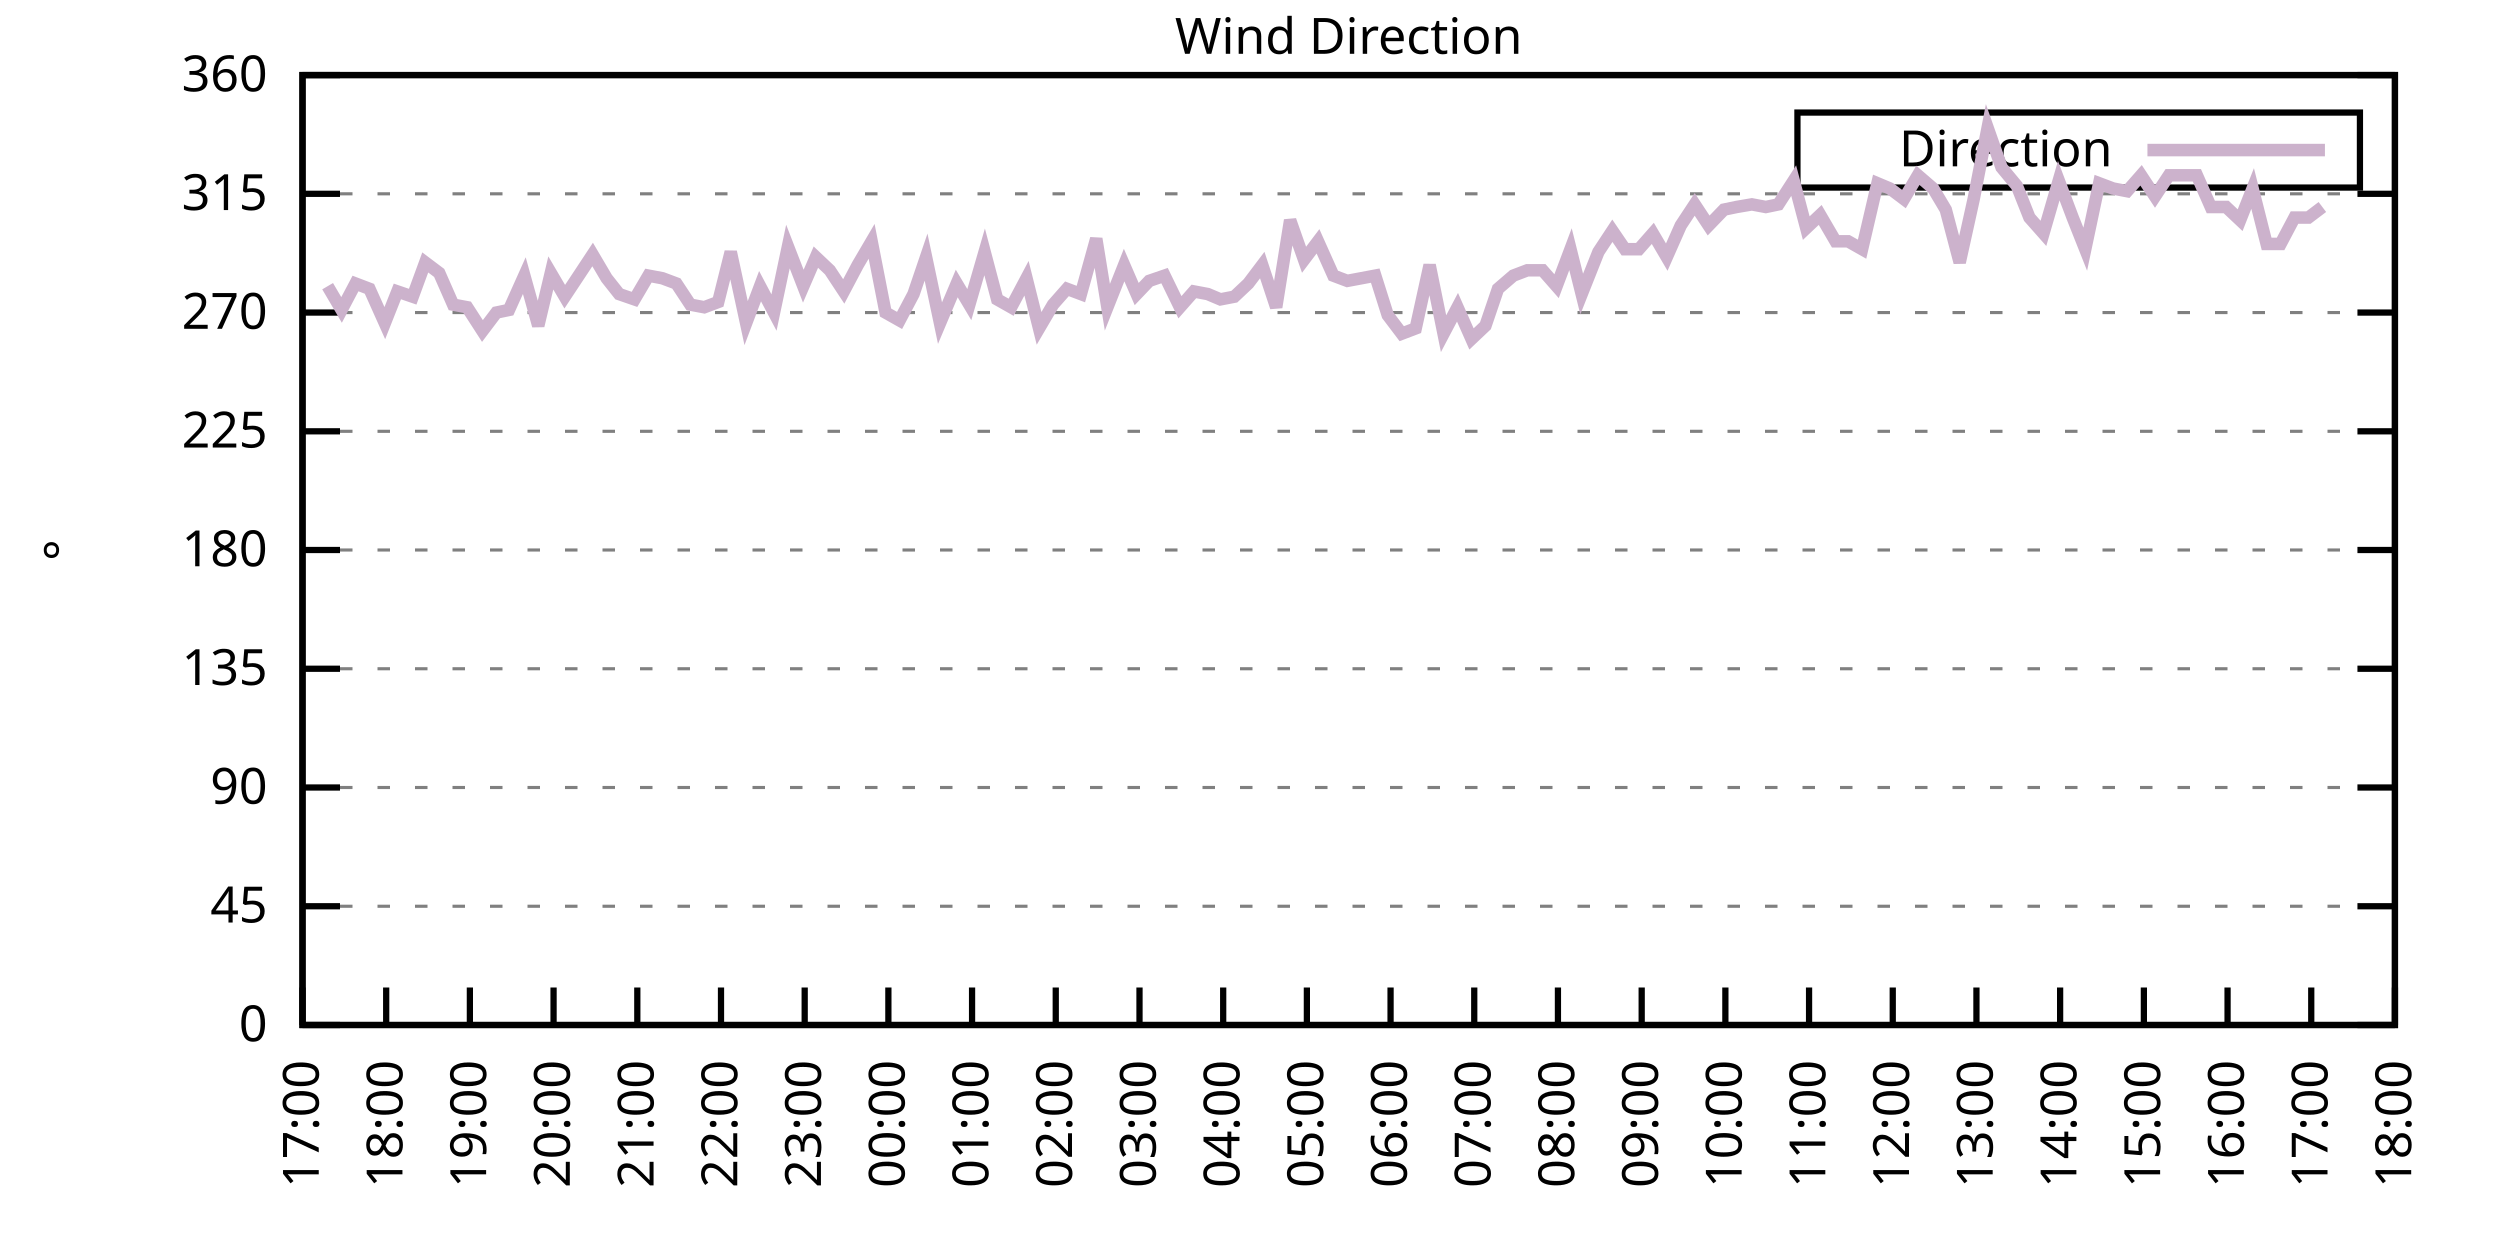
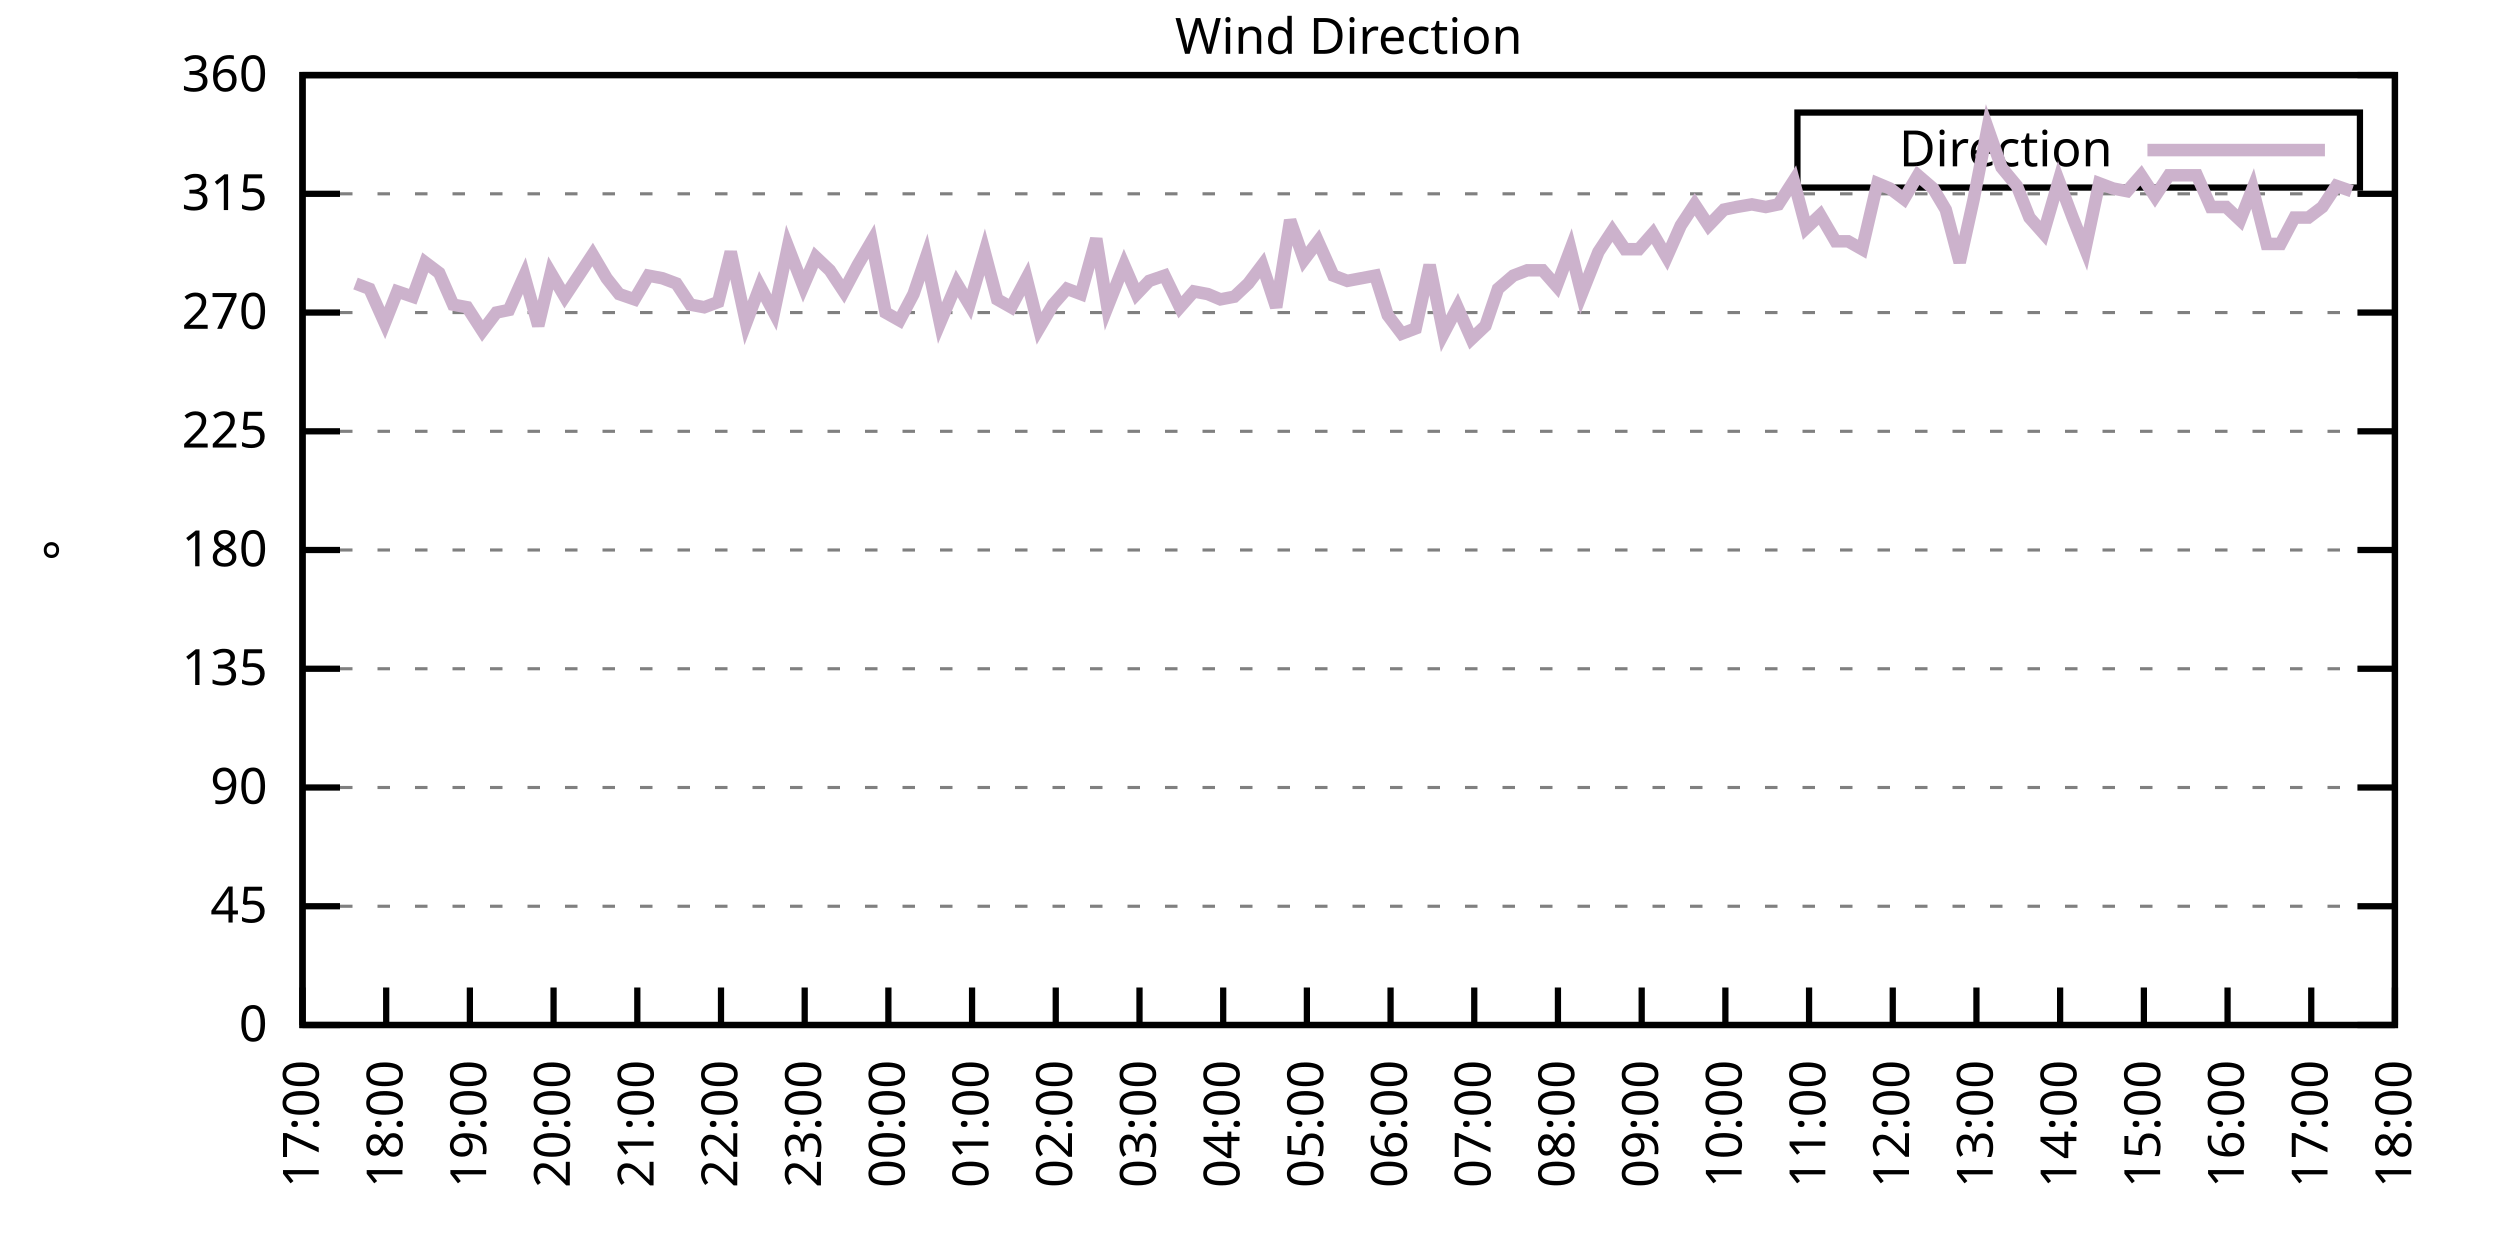
<svg xmlns="http://www.w3.org/2000/svg" xmlns:xlink="http://www.w3.org/1999/xlink" width="400" height="200" viewBox="0 0 400 200">
  <g id="gnuplot_canvas">
    <rect x="0" y="0" width="400" height="200" fill="none" />
    <defs>
      <circle id="gpDot" r="0.5" stroke-width="0.5" stroke="currentColor" />
      <path id="gpPt0" stroke-width="0.333" stroke="currentColor" d="M-1,0 h2 M0,-1 v2" />
      <path id="gpPt1" stroke-width="0.333" stroke="currentColor" d="M-1,-1 L1,1 M1,-1 L-1,1" />
      <path id="gpPt2" stroke-width="0.333" stroke="currentColor" d="M-1,0 L1,0 M0,-1 L0,1 M-1,-1 L1,1 M-1,1 L1,-1" />
      <rect id="gpPt3" stroke-width="0.333" stroke="currentColor" x="-1" y="-1" width="2" height="2" />
      <rect id="gpPt4" stroke-width="0.333" stroke="currentColor" fill="currentColor" x="-1" y="-1" width="2" height="2" />
      <circle id="gpPt5" stroke-width="0.333" stroke="currentColor" cx="0" cy="0" r="1" />
      <use xlink:href="#gpPt5" id="gpPt6" fill="currentColor" stroke="none" />
      <path id="gpPt7" stroke-width="0.333" stroke="currentColor" d="M0,-1.33 L-1.33,0.67 L1.33,0.67 z" />
      <use xlink:href="#gpPt7" id="gpPt8" fill="currentColor" stroke="none" />
      <use xlink:href="#gpPt7" id="gpPt9" stroke="currentColor" transform="rotate(180)" />
      <use xlink:href="#gpPt9" id="gpPt10" fill="currentColor" stroke="none" />
      <use xlink:href="#gpPt3" id="gpPt11" stroke="currentColor" transform="rotate(45)" />
      <use xlink:href="#gpPt11" id="gpPt12" fill="currentColor" stroke="none" />
      <path id="gpPt13" stroke-width="0.333" stroke="currentColor" d="M0,1.330 L1.265,0.411 L0.782,-1.067 L-0.782,-1.076 L-1.265,0.411 z" />
      <use xlink:href="#gpPt13" id="gpPt14" fill="currentColor" stroke="none" />
      <filter id="textbox" filterUnits="objectBoundingBox" x="0" y="0" height="1" width="1">
        <feFlood flood-color="white" flood-opacity="1" result="bgnd" />
        <feComposite in="SourceGraphic" in2="bgnd" operator="atop" />
      </filter>
      <filter id="greybox" filterUnits="objectBoundingBox" x="0" y="0" height="1" width="1">
        <feFlood flood-color="lightgrey" flood-opacity="1" result="grey" />
        <feComposite in="SourceGraphic" in2="grey" operator="atop" />
      </filter>
    </defs>
    <g fill="none" color="white" stroke="currentColor" stroke-width="1.00" stroke-linecap="butt" stroke-linejoin="miter">
</g>
    <g fill="none" color="black" stroke="currentColor" stroke-width="1.00" stroke-linecap="butt" stroke-linejoin="miter">
      <g stroke="none" shape-rendering="crispEdges">
        <polygon fill="rgb(255, 255, 255)" points="48.40,164.00 383.18,164.00 383.18,12.02 48.40,12.02 " />
      </g>
    </g>
    <g fill="none" color="black" stroke="currentColor" stroke-width="1.00" stroke-linecap="butt" stroke-linejoin="miter">
</g>
    <g fill="none" color="black" stroke="black" stroke-width="0.50" stroke-linecap="butt" stroke-linejoin="miter">
</g>
    <g fill="none" color="gray" stroke="currentColor" stroke-width="0.50" stroke-linecap="butt" stroke-linejoin="miter">
      <path stroke="gray" stroke-dasharray="2,4" class="gridline" d="M48.40,164.00 L383.19,164.00  " />
    </g>
    <g fill="none" color="gray" stroke="gray" stroke-width="1.00" stroke-linecap="butt" stroke-linejoin="miter">
</g>
    <g fill="none" color="black" stroke="currentColor" stroke-width="1.00" stroke-linecap="butt" stroke-linejoin="miter">
      <path stroke="black" d="M48.40,164.00 L54.40,164.00 M383.19,164.00 L377.19,164.00  " />
      <g transform="translate(42.80,166.60)" stroke="none" fill="black" font-family="Sans" font-size="8.00" text-anchor="end">
        <text>
          <tspan font-family="Sans"> 0</tspan>
        </text>
      </g>
    </g>
    <g fill="none" color="black" stroke="currentColor" stroke-width="1.00" stroke-linecap="butt" stroke-linejoin="miter">
</g>
    <g fill="none" color="black" stroke="black" stroke-width="0.50" stroke-linecap="butt" stroke-linejoin="miter">
</g>
    <g fill="none" color="gray" stroke="currentColor" stroke-width="0.50" stroke-linecap="butt" stroke-linejoin="miter">
      <path stroke="gray" stroke-dasharray="2,4" class="gridline" d="M48.40,145.00 L383.19,145.00  " />
    </g>
    <g fill="none" color="gray" stroke="gray" stroke-width="1.00" stroke-linecap="butt" stroke-linejoin="miter">
</g>
    <g fill="none" color="black" stroke="currentColor" stroke-width="1.00" stroke-linecap="butt" stroke-linejoin="miter">
      <path stroke="black" d="M48.40,145.00 L54.40,145.00 M383.19,145.00 L377.19,145.00  " />
      <g transform="translate(42.80,147.60)" stroke="none" fill="black" font-family="Sans" font-size="8.00" text-anchor="end">
        <text>
          <tspan font-family="Sans"> 45</tspan>
        </text>
      </g>
    </g>
    <g fill="none" color="black" stroke="currentColor" stroke-width="1.00" stroke-linecap="butt" stroke-linejoin="miter">
</g>
    <g fill="none" color="black" stroke="black" stroke-width="0.50" stroke-linecap="butt" stroke-linejoin="miter">
</g>
    <g fill="none" color="gray" stroke="currentColor" stroke-width="0.50" stroke-linecap="butt" stroke-linejoin="miter">
      <path stroke="gray" stroke-dasharray="2,4" class="gridline" d="M48.40,126.00 L383.19,126.00  " />
    </g>
    <g fill="none" color="gray" stroke="gray" stroke-width="1.00" stroke-linecap="butt" stroke-linejoin="miter">
</g>
    <g fill="none" color="black" stroke="currentColor" stroke-width="1.00" stroke-linecap="butt" stroke-linejoin="miter">
      <path stroke="black" d="M48.40,126.00 L54.40,126.00 M383.19,126.00 L377.19,126.00  " />
      <g transform="translate(42.80,128.60)" stroke="none" fill="black" font-family="Sans" font-size="8.00" text-anchor="end">
        <text>
          <tspan font-family="Sans"> 90</tspan>
        </text>
      </g>
    </g>
    <g fill="none" color="black" stroke="currentColor" stroke-width="1.00" stroke-linecap="butt" stroke-linejoin="miter">
</g>
    <g fill="none" color="black" stroke="black" stroke-width="0.50" stroke-linecap="butt" stroke-linejoin="miter">
</g>
    <g fill="none" color="gray" stroke="currentColor" stroke-width="0.50" stroke-linecap="butt" stroke-linejoin="miter">
      <path stroke="gray" stroke-dasharray="2,4" class="gridline" d="M48.40,107.00 L383.19,107.00  " />
    </g>
    <g fill="none" color="gray" stroke="gray" stroke-width="1.00" stroke-linecap="butt" stroke-linejoin="miter">
</g>
    <g fill="none" color="black" stroke="currentColor" stroke-width="1.00" stroke-linecap="butt" stroke-linejoin="miter">
      <path stroke="black" d="M48.40,107.00 L54.40,107.00 M383.19,107.00 L377.19,107.00  " />
      <g transform="translate(42.80,109.60)" stroke="none" fill="black" font-family="Sans" font-size="8.00" text-anchor="end">
        <text>
          <tspan font-family="Sans"> 135</tspan>
        </text>
      </g>
    </g>
    <g fill="none" color="black" stroke="currentColor" stroke-width="1.00" stroke-linecap="butt" stroke-linejoin="miter">
</g>
    <g fill="none" color="black" stroke="black" stroke-width="0.50" stroke-linecap="butt" stroke-linejoin="miter">
</g>
    <g fill="none" color="gray" stroke="currentColor" stroke-width="0.50" stroke-linecap="butt" stroke-linejoin="miter">
      <path stroke="gray" stroke-dasharray="2,4" class="gridline" d="M48.40,88.00 L383.19,88.00  " />
    </g>
    <g fill="none" color="gray" stroke="gray" stroke-width="1.00" stroke-linecap="butt" stroke-linejoin="miter">
</g>
    <g fill="none" color="black" stroke="currentColor" stroke-width="1.00" stroke-linecap="butt" stroke-linejoin="miter">
      <path stroke="black" d="M48.40,88.00 L54.40,88.00 M383.19,88.00 L377.19,88.00  " />
      <g transform="translate(42.80,90.60)" stroke="none" fill="black" font-family="Sans" font-size="8.00" text-anchor="end">
        <text>
          <tspan font-family="Sans"> 180</tspan>
        </text>
      </g>
    </g>
    <g fill="none" color="black" stroke="currentColor" stroke-width="1.00" stroke-linecap="butt" stroke-linejoin="miter">
</g>
    <g fill="none" color="black" stroke="black" stroke-width="0.50" stroke-linecap="butt" stroke-linejoin="miter">
</g>
    <g fill="none" color="gray" stroke="currentColor" stroke-width="0.50" stroke-linecap="butt" stroke-linejoin="miter">
      <path stroke="gray" stroke-dasharray="2,4" class="gridline" d="M48.40,69.01 L383.19,69.01  " />
    </g>
    <g fill="none" color="gray" stroke="gray" stroke-width="1.00" stroke-linecap="butt" stroke-linejoin="miter">
</g>
    <g fill="none" color="black" stroke="currentColor" stroke-width="1.00" stroke-linecap="butt" stroke-linejoin="miter">
      <path stroke="black" d="M48.40,69.01 L54.40,69.01 M383.19,69.01 L377.19,69.01  " />
      <g transform="translate(42.80,71.61)" stroke="none" fill="black" font-family="Sans" font-size="8.00" text-anchor="end">
        <text>
          <tspan font-family="Sans"> 225</tspan>
        </text>
      </g>
    </g>
    <g fill="none" color="black" stroke="currentColor" stroke-width="1.00" stroke-linecap="butt" stroke-linejoin="miter">
</g>
    <g fill="none" color="black" stroke="black" stroke-width="0.50" stroke-linecap="butt" stroke-linejoin="miter">
</g>
    <g fill="none" color="gray" stroke="currentColor" stroke-width="0.50" stroke-linecap="butt" stroke-linejoin="miter">
      <path stroke="gray" stroke-dasharray="2,4" class="gridline" d="M48.40,50.01 L383.19,50.01  " />
    </g>
    <g fill="none" color="gray" stroke="gray" stroke-width="1.00" stroke-linecap="butt" stroke-linejoin="miter">
</g>
    <g fill="none" color="black" stroke="currentColor" stroke-width="1.00" stroke-linecap="butt" stroke-linejoin="miter">
      <path stroke="black" d="M48.40,50.01 L54.40,50.01 M383.19,50.01 L377.19,50.01  " />
      <g transform="translate(42.80,52.61)" stroke="none" fill="black" font-family="Sans" font-size="8.00" text-anchor="end">
        <text>
          <tspan font-family="Sans"> 270</tspan>
        </text>
      </g>
    </g>
    <g fill="none" color="black" stroke="currentColor" stroke-width="1.00" stroke-linecap="butt" stroke-linejoin="miter">
</g>
    <g fill="none" color="black" stroke="black" stroke-width="0.50" stroke-linecap="butt" stroke-linejoin="miter">
</g>
    <g fill="none" color="gray" stroke="currentColor" stroke-width="0.50" stroke-linecap="butt" stroke-linejoin="miter">
      <path stroke="gray" stroke-dasharray="2,4" class="gridline" d="M48.40,31.01 L383.19,31.01  " />
    </g>
    <g fill="none" color="gray" stroke="gray" stroke-width="1.00" stroke-linecap="butt" stroke-linejoin="miter">
</g>
    <g fill="none" color="black" stroke="currentColor" stroke-width="1.00" stroke-linecap="butt" stroke-linejoin="miter">
      <path stroke="black" d="M48.40,31.01 L54.40,31.01 M383.19,31.01 L377.19,31.01  " />
      <g transform="translate(42.80,33.61)" stroke="none" fill="black" font-family="Sans" font-size="8.00" text-anchor="end">
        <text>
          <tspan font-family="Sans"> 315</tspan>
        </text>
      </g>
    </g>
    <g fill="none" color="black" stroke="currentColor" stroke-width="1.00" stroke-linecap="butt" stroke-linejoin="miter">
</g>
    <g fill="none" color="black" stroke="black" stroke-width="0.50" stroke-linecap="butt" stroke-linejoin="miter">
</g>
    <g fill="none" color="gray" stroke="currentColor" stroke-width="0.50" stroke-linecap="butt" stroke-linejoin="miter">
      <path stroke="gray" stroke-dasharray="2,4" class="gridline" d="M48.40,12.01 L383.19,12.01  " />
    </g>
    <g fill="none" color="gray" stroke="gray" stroke-width="1.00" stroke-linecap="butt" stroke-linejoin="miter">
</g>
    <g fill="none" color="black" stroke="currentColor" stroke-width="1.00" stroke-linecap="butt" stroke-linejoin="miter">
      <path stroke="black" d="M48.40,12.01 L54.40,12.01 M383.19,12.01 L377.19,12.01  " />
      <g transform="translate(42.80,14.61)" stroke="none" fill="black" font-family="Sans" font-size="8.00" text-anchor="end">
        <text>
          <tspan font-family="Sans"> 360</tspan>
        </text>
      </g>
    </g>
    <g fill="none" color="black" stroke="currentColor" stroke-width="1.00" stroke-linecap="butt" stroke-linejoin="miter">
      <path stroke="black" d="M48.40,164.00 L48.40,158.00  " />
      <g transform="translate(51.00,169.60) rotate(270.00)" stroke="none" fill="black" font-family="Sans" font-size="8.00" text-anchor="end">
        <text>
          <tspan font-family="Sans">17:00</tspan>
        </text>
      </g>
    </g>
    <g fill="none" color="black" stroke="currentColor" stroke-width="1.00" stroke-linecap="butt" stroke-linejoin="miter">
      <path stroke="black" d="M61.79,164.00 L61.79,158.00  " />
      <g transform="translate(64.39,169.60) rotate(270.00)" stroke="none" fill="black" font-family="Sans" font-size="8.00" text-anchor="end">
        <text>
          <tspan font-family="Sans">18:00</tspan>
        </text>
      </g>
    </g>
    <g fill="none" color="black" stroke="currentColor" stroke-width="1.00" stroke-linecap="butt" stroke-linejoin="miter">
      <path stroke="black" d="M75.18,164.00 L75.18,158.00  " />
      <g transform="translate(77.78,169.60) rotate(270.00)" stroke="none" fill="black" font-family="Sans" font-size="8.00" text-anchor="end">
        <text>
          <tspan font-family="Sans">19:00</tspan>
        </text>
      </g>
    </g>
    <g fill="none" color="black" stroke="currentColor" stroke-width="1.00" stroke-linecap="butt" stroke-linejoin="miter">
      <path stroke="black" d="M88.57,164.00 L88.57,158.00  " />
      <g transform="translate(91.17,169.60) rotate(270.00)" stroke="none" fill="black" font-family="Sans" font-size="8.00" text-anchor="end">
        <text>
          <tspan font-family="Sans">20:00</tspan>
        </text>
      </g>
    </g>
    <g fill="none" color="black" stroke="currentColor" stroke-width="1.00" stroke-linecap="butt" stroke-linejoin="miter">
      <path stroke="black" d="M101.97,164.00 L101.97,158.00  " />
      <g transform="translate(104.57,169.60) rotate(270.00)" stroke="none" fill="black" font-family="Sans" font-size="8.00" text-anchor="end">
        <text>
          <tspan font-family="Sans">21:00</tspan>
        </text>
      </g>
    </g>
    <g fill="none" color="black" stroke="currentColor" stroke-width="1.00" stroke-linecap="butt" stroke-linejoin="miter">
      <path stroke="black" d="M115.36,164.00 L115.36,158.00  " />
      <g transform="translate(117.96,169.60) rotate(270.00)" stroke="none" fill="black" font-family="Sans" font-size="8.00" text-anchor="end">
        <text>
          <tspan font-family="Sans">22:00</tspan>
        </text>
      </g>
    </g>
    <g fill="none" color="black" stroke="currentColor" stroke-width="1.00" stroke-linecap="butt" stroke-linejoin="miter">
      <path stroke="black" d="M128.75,164.00 L128.75,158.00  " />
      <g transform="translate(131.35,169.60) rotate(270.00)" stroke="none" fill="black" font-family="Sans" font-size="8.00" text-anchor="end">
        <text>
          <tspan font-family="Sans">23:00</tspan>
        </text>
      </g>
    </g>
    <g fill="none" color="black" stroke="currentColor" stroke-width="1.00" stroke-linecap="butt" stroke-linejoin="miter">
      <path stroke="black" d="M142.14,164.00 L142.14,158.00  " />
      <g transform="translate(144.74,169.60) rotate(270.00)" stroke="none" fill="black" font-family="Sans" font-size="8.00" text-anchor="end">
        <text>
          <tspan font-family="Sans">00:00</tspan>
        </text>
      </g>
    </g>
    <g fill="none" color="black" stroke="currentColor" stroke-width="1.00" stroke-linecap="butt" stroke-linejoin="miter">
      <path stroke="black" d="M155.53,164.00 L155.53,158.00  " />
      <g transform="translate(158.13,169.60) rotate(270.00)" stroke="none" fill="black" font-family="Sans" font-size="8.00" text-anchor="end">
        <text>
          <tspan font-family="Sans">01:00</tspan>
        </text>
      </g>
    </g>
    <g fill="none" color="black" stroke="currentColor" stroke-width="1.00" stroke-linecap="butt" stroke-linejoin="miter">
      <path stroke="black" d="M168.92,164.00 L168.92,158.00  " />
      <g transform="translate(171.52,169.60) rotate(270.00)" stroke="none" fill="black" font-family="Sans" font-size="8.00" text-anchor="end">
        <text>
          <tspan font-family="Sans">02:00</tspan>
        </text>
      </g>
    </g>
    <g fill="none" color="black" stroke="currentColor" stroke-width="1.00" stroke-linecap="butt" stroke-linejoin="miter">
      <path stroke="black" d="M182.32,164.00 L182.32,158.00  " />
      <g transform="translate(184.92,169.60) rotate(270.00)" stroke="none" fill="black" font-family="Sans" font-size="8.00" text-anchor="end">
        <text>
          <tspan font-family="Sans">03:00</tspan>
        </text>
      </g>
    </g>
    <g fill="none" color="black" stroke="currentColor" stroke-width="1.00" stroke-linecap="butt" stroke-linejoin="miter">
      <path stroke="black" d="M195.71,164.00 L195.71,158.00  " />
      <g transform="translate(198.31,169.60) rotate(270.00)" stroke="none" fill="black" font-family="Sans" font-size="8.00" text-anchor="end">
        <text>
          <tspan font-family="Sans">04:00</tspan>
        </text>
      </g>
    </g>
    <g fill="none" color="black" stroke="currentColor" stroke-width="1.00" stroke-linecap="butt" stroke-linejoin="miter">
      <path stroke="black" d="M209.10,164.00 L209.10,158.00  " />
      <g transform="translate(211.70,169.60) rotate(270.00)" stroke="none" fill="black" font-family="Sans" font-size="8.00" text-anchor="end">
        <text>
          <tspan font-family="Sans">05:00</tspan>
        </text>
      </g>
    </g>
    <g fill="none" color="black" stroke="currentColor" stroke-width="1.00" stroke-linecap="butt" stroke-linejoin="miter">
      <path stroke="black" d="M222.49,164.00 L222.49,158.00  " />
      <g transform="translate(225.09,169.60) rotate(270.00)" stroke="none" fill="black" font-family="Sans" font-size="8.00" text-anchor="end">
        <text>
          <tspan font-family="Sans">06:00</tspan>
        </text>
      </g>
    </g>
    <g fill="none" color="black" stroke="currentColor" stroke-width="1.00" stroke-linecap="butt" stroke-linejoin="miter">
      <path stroke="black" d="M235.88,164.00 L235.88,158.00  " />
      <g transform="translate(238.48,169.60) rotate(270.00)" stroke="none" fill="black" font-family="Sans" font-size="8.00" text-anchor="end">
        <text>
          <tspan font-family="Sans">07:00</tspan>
        </text>
      </g>
    </g>
    <g fill="none" color="black" stroke="currentColor" stroke-width="1.00" stroke-linecap="butt" stroke-linejoin="miter">
      <path stroke="black" d="M249.27,164.00 L249.27,158.00  " />
      <g transform="translate(251.87,169.60) rotate(270.00)" stroke="none" fill="black" font-family="Sans" font-size="8.00" text-anchor="end">
        <text>
          <tspan font-family="Sans">08:00</tspan>
        </text>
      </g>
    </g>
    <g fill="none" color="black" stroke="currentColor" stroke-width="1.00" stroke-linecap="butt" stroke-linejoin="miter">
      <path stroke="black" d="M262.67,164.00 L262.67,158.00  " />
      <g transform="translate(265.27,169.60) rotate(270.00)" stroke="none" fill="black" font-family="Sans" font-size="8.00" text-anchor="end">
        <text>
          <tspan font-family="Sans">09:00</tspan>
        </text>
      </g>
    </g>
    <g fill="none" color="black" stroke="currentColor" stroke-width="1.00" stroke-linecap="butt" stroke-linejoin="miter">
      <path stroke="black" d="M276.06,164.00 L276.06,158.00  " />
      <g transform="translate(278.66,169.60) rotate(270.00)" stroke="none" fill="black" font-family="Sans" font-size="8.00" text-anchor="end">
        <text>
          <tspan font-family="Sans">10:00</tspan>
        </text>
      </g>
    </g>
    <g fill="none" color="black" stroke="currentColor" stroke-width="1.00" stroke-linecap="butt" stroke-linejoin="miter">
      <path stroke="black" d="M289.45,164.00 L289.45,158.00  " />
      <g transform="translate(292.05,169.60) rotate(270.00)" stroke="none" fill="black" font-family="Sans" font-size="8.00" text-anchor="end">
        <text>
          <tspan font-family="Sans">11:00</tspan>
        </text>
      </g>
    </g>
    <g fill="none" color="black" stroke="currentColor" stroke-width="1.00" stroke-linecap="butt" stroke-linejoin="miter">
      <path stroke="black" d="M302.84,164.00 L302.84,158.00  " />
      <g transform="translate(305.44,169.60) rotate(270.00)" stroke="none" fill="black" font-family="Sans" font-size="8.00" text-anchor="end">
        <text>
          <tspan font-family="Sans">12:00</tspan>
        </text>
      </g>
    </g>
    <g fill="none" color="black" stroke="currentColor" stroke-width="1.00" stroke-linecap="butt" stroke-linejoin="miter">
      <path stroke="black" d="M316.23,164.00 L316.23,158.00  " />
      <g transform="translate(318.83,169.60) rotate(270.00)" stroke="none" fill="black" font-family="Sans" font-size="8.00" text-anchor="end">
        <text>
          <tspan font-family="Sans">13:00</tspan>
        </text>
      </g>
    </g>
    <g fill="none" color="black" stroke="currentColor" stroke-width="1.00" stroke-linecap="butt" stroke-linejoin="miter">
      <path stroke="black" d="M329.62,164.00 L329.62,158.00  " />
      <g transform="translate(332.22,169.60) rotate(270.00)" stroke="none" fill="black" font-family="Sans" font-size="8.00" text-anchor="end">
        <text>
          <tspan font-family="Sans">14:00</tspan>
        </text>
      </g>
    </g>
    <g fill="none" color="black" stroke="currentColor" stroke-width="1.00" stroke-linecap="butt" stroke-linejoin="miter">
      <path stroke="black" d="M343.02,164.00 L343.02,158.00  " />
      <g transform="translate(345.62,169.60) rotate(270.00)" stroke="none" fill="black" font-family="Sans" font-size="8.00" text-anchor="end">
        <text>
          <tspan font-family="Sans">15:00</tspan>
        </text>
      </g>
    </g>
    <g fill="none" color="black" stroke="currentColor" stroke-width="1.00" stroke-linecap="butt" stroke-linejoin="miter">
      <path stroke="black" d="M356.41,164.00 L356.41,158.00  " />
      <g transform="translate(359.01,169.60) rotate(270.00)" stroke="none" fill="black" font-family="Sans" font-size="8.00" text-anchor="end">
        <text>
          <tspan font-family="Sans">16:00</tspan>
        </text>
      </g>
    </g>
    <g fill="none" color="black" stroke="currentColor" stroke-width="1.00" stroke-linecap="butt" stroke-linejoin="miter">
      <path stroke="black" d="M369.80,164.00 L369.80,158.00  " />
      <g transform="translate(372.40,169.60) rotate(270.00)" stroke="none" fill="black" font-family="Sans" font-size="8.00" text-anchor="end">
        <text>
          <tspan font-family="Sans">17:00</tspan>
        </text>
      </g>
    </g>
    <g fill="none" color="black" stroke="currentColor" stroke-width="1.00" stroke-linecap="butt" stroke-linejoin="miter">
      <path stroke="black" d="M383.19,164.00 L383.19,158.00  " />
      <g transform="translate(385.79,169.60) rotate(270.00)" stroke="none" fill="black" font-family="Sans" font-size="8.00" text-anchor="end">
        <text>
          <tspan font-family="Sans">18:00</tspan>
        </text>
      </g>
    </g>
    <g fill="none" color="black" stroke="currentColor" stroke-width="1.00" stroke-linecap="butt" stroke-linejoin="miter">
</g>
    <g fill="none" color="black" stroke="currentColor" stroke-width="1.00" stroke-linecap="butt" stroke-linejoin="miter">
      <path stroke="black" d="M48.40,12.01 L48.40,164.00 L383.19,164.00 L383.19,12.01 L48.40,12.01 Z  " />
    </g>
    <g fill="none" color="black" stroke="currentColor" stroke-width="1.00" stroke-linecap="butt" stroke-linejoin="miter">
</g>
    <g fill="none" color="black" stroke="currentColor" stroke-width="1.00" stroke-linecap="butt" stroke-linejoin="miter">
      <path stroke="black" d="M287.59,30.01 L287.59,18.01 L377.59,18.01 L377.59,30.01 L287.59,30.01 Z  " />
    </g>
    <g id="Wind_direction_plot_1">
      <g fill="none" color="white" stroke="black" stroke-width="2.00" stroke-linecap="butt" stroke-linejoin="miter">
</g>
      <g fill="none" color="black" stroke="currentColor" stroke-width="2.00" stroke-linecap="butt" stroke-linejoin="miter">
        <g transform="translate(337.99,26.61)" stroke="none" fill="black" font-family="Sans" font-size="8.00" text-anchor="end">
          <text>
            <tspan font-family="Sans">Direction</tspan>
          </text>
        </g>
      </g>
      <g fill="none" color="black" stroke="currentColor" stroke-width="2.00" stroke-linecap="butt" stroke-linejoin="miter">
-         <path stroke="rgb(204, 178, 204)" d="M343.59,24.01 L371.99,24.01 M52.42,45.79 L54.65,49.59 L56.88,45.36 L59.11,46.21 L61.57,51.70 L63.58,46.63   L66.03,47.47 L68.04,41.99 L70.27,43.67 L72.50,48.74 L74.74,49.16 L77.19,52.96 L79.42,50.01 L81.43,49.59   L83.89,44.10 L86.12,52.12 L88.13,43.67 L90.36,47.47 L92.59,44.10 L94.82,40.72 L97.06,44.52 L99.06,47.05   L101.52,47.90 L103.75,44.10 L105.98,44.52 L108.22,45.36 L110.45,48.74 L112.68,49.16 L114.91,48.32 L116.92,40.30   L119.38,51.70 L121.61,45.79 L123.84,50.01 L126.07,39.45 L128.53,45.79 L130.54,41.14 L132.77,43.25 L135.00,46.63   L137.23,42.41 L139.46,38.61 L141.69,50.01 L143.93,51.27 L146.16,47.05 L148.17,41.14 L150.40,51.70 L153.08,45.36   L155.09,48.74 L157.54,40.30 L159.55,47.90 L161.78,49.16 L164.24,44.52 L166.25,52.54 L168.48,48.74 L170.71,46.21   L172.94,47.05 L175.40,38.19 L177.18,49.16 L179.86,42.41 L181.87,47.05 L183.88,44.94 L186.33,44.10 L188.79,49.16   L191.02,46.63 L193.25,47.05 L195.26,47.90 L197.49,47.47 L199.73,45.36 L201.96,42.41 L204.19,49.16 L206.42,35.23   L208.65,41.56 L210.88,38.61 L213.34,44.10 L215.57,44.94 L220.04,44.10 L222.04,50.43 L224.28,53.39 L226.51,52.54   L228.74,42.41 L230.97,53.39 L233.20,49.16 L235.44,54.23 L237.67,52.12 L239.68,46.21 L242.13,44.10 L244.36,43.25   L246.82,43.25 L249.05,45.79 L251.28,39.87 L253.07,47.05 L255.75,40.30 L257.98,36.92 L259.99,39.87 L262.22,39.87   L264.45,37.34 L266.68,41.14 L268.92,36.08 L271.15,32.70 L273.38,36.08 L275.83,33.54 L277.84,33.12 L280.30,32.70   L282.53,33.12 L284.54,32.70 L286.99,28.90 L289.00,36.50 L291.23,34.39 L293.69,38.61 L295.70,38.61 L297.93,39.87   L300.39,29.32 L302.39,30.16 L304.63,31.85 L306.86,28.05 L309.31,30.16 L311.32,33.54 L313.55,41.99 L315.79,31.85   L318.02,20.45 L320.25,26.79 L322.70,29.74 L324.71,34.81 L326.95,37.34 L329.40,28.90 L331.63,34.81 L333.64,39.87   L335.87,29.32 L338.10,30.16 L340.34,30.59 L342.57,28.05 L344.80,31.43 L347.03,28.05 L349.26,28.05 L351.50,28.05   L353.73,33.12 L356.18,33.12 L358.42,35.23 L360.42,30.16 L362.66,39.03 L364.89,39.03 L367.12,34.81 L369.35,34.81   L371.58,33.12  " />
+         <path stroke="rgb(204, 178, 204)" d="M343.59,24.01 L371.99,24.01 M56.88,45.36 L59.11,46.21 L61.57,51.70 L63.58,46.63 L66.03,47.47 L68.04,41.99   L70.27,43.67 L72.50,48.74 L74.74,49.16 L77.19,52.96 L79.42,50.01 L81.43,49.59 L83.89,44.10 L86.12,52.12   L88.13,43.67 L90.36,47.47 L92.59,44.10 L94.82,40.72 L97.06,44.52 L99.06,47.05 L101.52,47.90 L103.75,44.10   L105.98,44.52 L108.22,45.36 L110.45,48.74 L112.68,49.16 L114.91,48.32 L116.92,40.30 L119.38,51.70 L121.61,45.79   L123.84,50.01 L126.07,39.45 L128.53,45.79 L130.54,41.14 L132.77,43.25 L135.00,46.63 L137.23,42.41 L139.46,38.61   L141.69,50.01 L143.93,51.27 L146.16,47.05 L148.17,41.14 L150.40,51.70 L153.08,45.36 L155.09,48.74 L157.54,40.30   L159.55,47.90 L161.78,49.16 L164.24,44.52 L166.25,52.54 L168.48,48.74 L170.71,46.21 L172.94,47.05 L175.40,38.19   L177.18,49.16 L179.86,42.41 L181.87,47.05 L183.88,44.94 L186.33,44.10 L188.79,49.16 L191.02,46.63 L193.25,47.05   L195.26,47.90 L197.49,47.47 L199.73,45.36 L201.96,42.41 L204.19,49.16 L206.42,35.23 L208.65,41.56 L210.88,38.61   L213.34,44.10 L215.57,44.94 L220.04,44.10 L222.04,50.43 L224.28,53.39 L226.51,52.54 L228.74,42.41 L230.97,53.39   L233.20,49.16 L235.44,54.23 L237.67,52.12 L239.68,46.21 L242.13,44.10 L244.36,43.25 L246.82,43.25 L249.05,45.79   L251.28,39.87 L253.07,47.05 L255.75,40.30 L257.98,36.92 L259.99,39.87 L262.22,39.87 L264.45,37.34 L266.68,41.14   L268.92,36.08 L271.15,32.70 L273.38,36.08 L275.83,33.54 L277.84,33.12 L280.30,32.70 L282.53,33.12 L284.54,32.70   L286.99,28.90 L289.00,36.50 L291.23,34.39 L293.69,38.61 L295.70,38.61 L297.93,39.87 L300.39,29.32 L302.39,30.16   L304.63,31.85 L306.86,28.05 L309.31,30.16 L311.32,33.54 L313.55,41.99 L315.79,31.85 L318.02,20.45 L320.25,26.79   L322.70,29.74 L324.71,34.81 L326.95,37.34 L329.40,28.90 L331.63,34.81 L333.64,39.87 L335.87,29.32 L338.10,30.16   L340.34,30.59 L342.57,28.05 L344.80,31.43 L347.03,28.05 L349.26,28.05 L351.50,28.05 L353.73,33.12 L356.18,33.12   L358.42,35.23 L360.42,30.16 L362.66,39.03 L364.89,39.03 L367.12,34.81 L369.35,34.81 L371.58,33.12 L373.82,29.74   L376.27,30.59  " />
      </g>
    </g>
    <g fill="none" color="black" stroke="currentColor" stroke-width="2.00" stroke-linecap="butt" stroke-linejoin="miter">
</g>
    <g fill="none" color="black" stroke="black" stroke-width="1.00" stroke-linecap="butt" stroke-linejoin="miter">
</g>
    <g fill="none" color="black" stroke="currentColor" stroke-width="1.00" stroke-linecap="butt" stroke-linejoin="miter">
      <path stroke="black" d="M48.40,12.01 L48.40,164.00 L383.19,164.00 L383.19,12.01 L48.40,12.01 Z  " />
      <g transform="translate(12.80,88.01) rotate(270.00)" stroke="none" fill="black" font-family="Sans" font-size="8.00" text-anchor="middle">
        <text>
          <tspan font-family="Sans">°</tspan>
        </text>
      </g>
    </g>
    <g fill="none" color="black" stroke="currentColor" stroke-width="1.00" stroke-linecap="butt" stroke-linejoin="miter">
</g>
    <g fill="none" color="black" stroke="currentColor" stroke-width="1.00" stroke-linecap="butt" stroke-linejoin="miter">
      <g transform="translate(215.79,8.61)" stroke="none" fill="black" font-family="Sans" font-size="8.00" text-anchor="middle">
        <text>
          <tspan font-family="Sans">Wind Direction</tspan>
        </text>
      </g>
    </g>
    <g fill="none" color="black" stroke="currentColor" stroke-width="1.00" stroke-linecap="butt" stroke-linejoin="miter">
</g>
  </g>
</svg>
